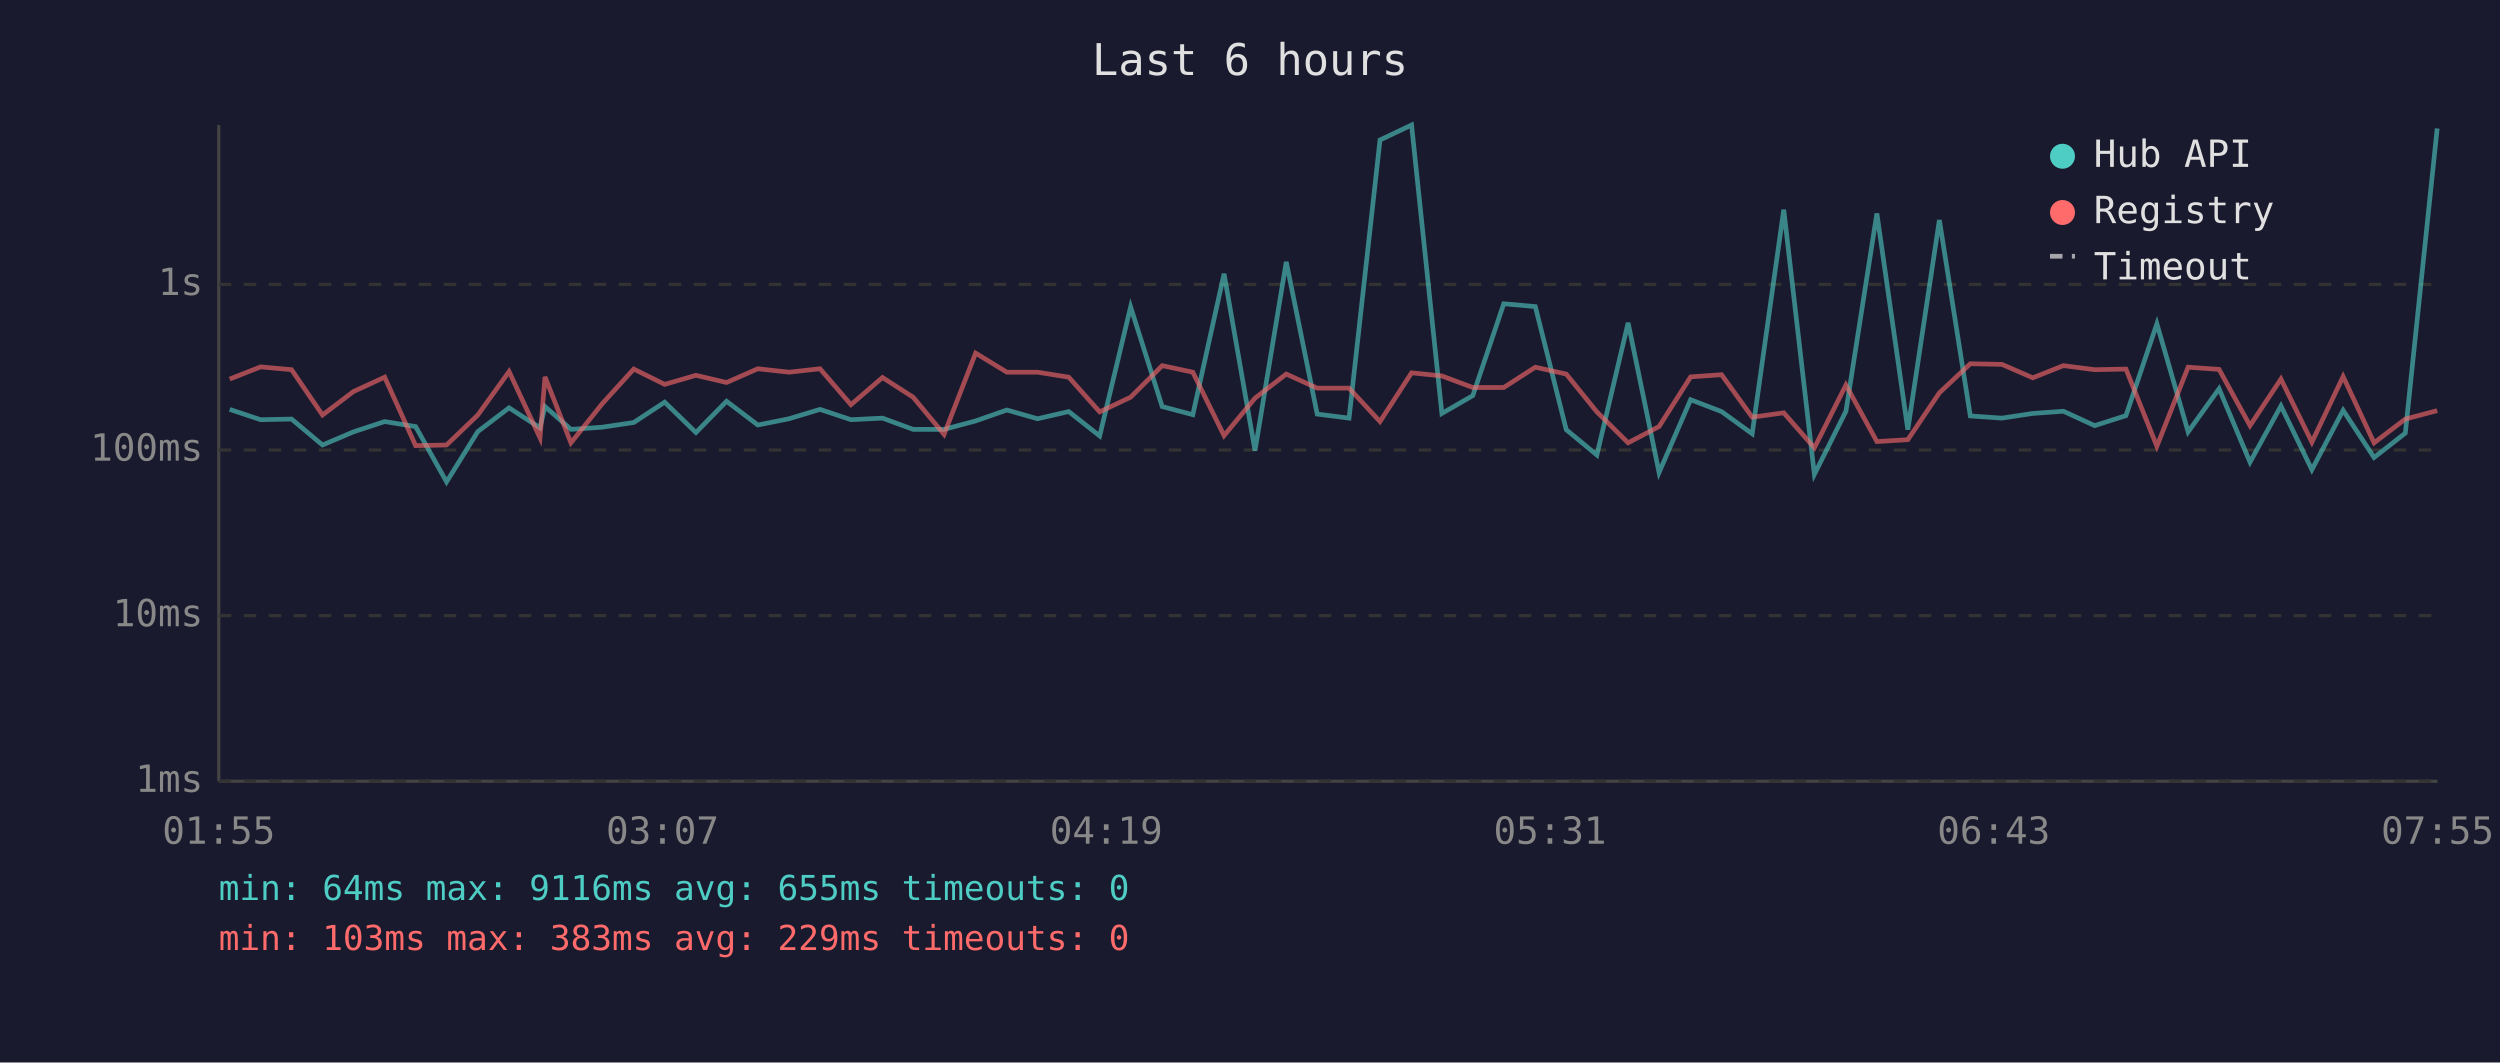
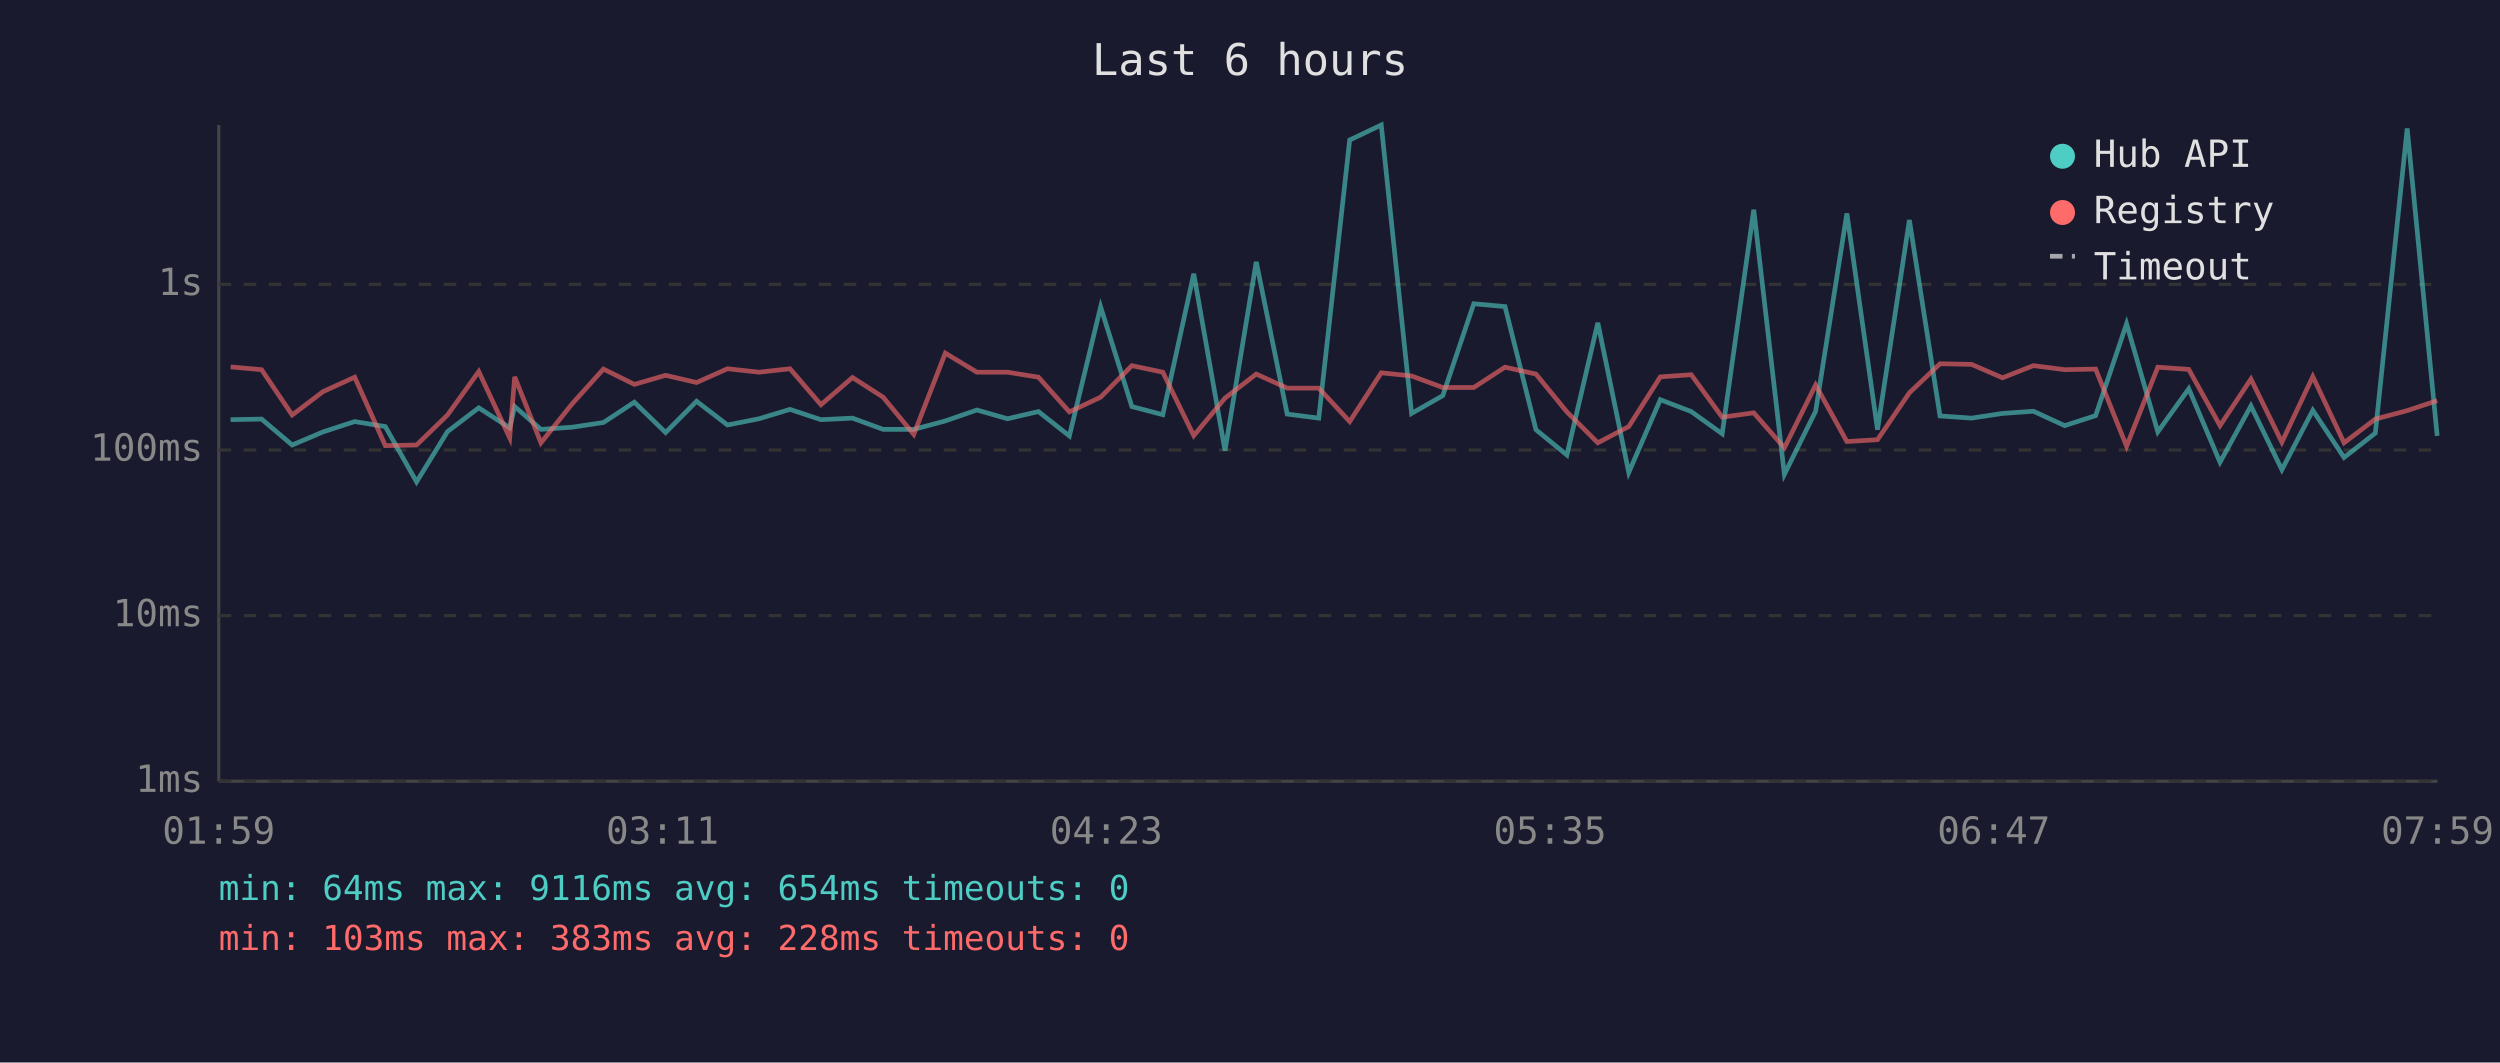
<svg xmlns="http://www.w3.org/2000/svg" viewBox="0 0 800 340" font-family="monospace" font-size="12">
  <rect width="800" height="340" fill="#1a1a2e" />
  <text x="400" y="24" fill="#e0e0e0" font-size="14" text-anchor="middle">Last 6 hours</text>
  <line x1="70" y1="40" x2="70" y2="250" stroke="#444" stroke-width="1" />
  <line x1="70" y1="250" x2="780" y2="250" stroke="#444" stroke-width="1" />
  <line x1="70" y1="250" x2="780" y2="250" stroke="#333" stroke-width="1" stroke-dasharray="4" />
  <text x="65" y="250" fill="#888" text-anchor="end" dominant-baseline="middle">1ms</text>
  <line x1="70" y1="197" x2="780" y2="197" stroke="#333" stroke-width="1" stroke-dasharray="4" />
  <text x="65" y="197" fill="#888" text-anchor="end" dominant-baseline="middle">10ms</text>
  <line x1="70" y1="144" x2="780" y2="144" stroke="#333" stroke-width="1" stroke-dasharray="4" />
  <text x="65" y="144" fill="#888" text-anchor="end" dominant-baseline="middle">100ms</text>
  <line x1="70" y1="91" x2="780" y2="91" stroke="#333" stroke-width="1" stroke-dasharray="4" />
  <text x="65" y="91" fill="#888" text-anchor="end" dominant-baseline="middle">1s</text>
-   <text x="70" y="270" fill="#888" text-anchor="middle">01:55</text>
-   <text x="212" y="270" fill="#888" text-anchor="middle">03:07</text>
-   <text x="354" y="270" fill="#888" text-anchor="middle">04:19</text>
-   <text x="496" y="270" fill="#888" text-anchor="middle">05:31</text>
-   <text x="638" y="270" fill="#888" text-anchor="middle">06:43</text>
-   <text x="780" y="270" fill="#888" text-anchor="middle">07:55</text>
-   <polyline points="73.5,131.0 83.4,134.3 93.3,134.1 103.2,142.4 113.1,138.2 123.1,134.9 133.0,136.5 142.9,154.2 152.9,138.1 162.9,130.5 172.8,136.9 174.4,130.1 182.7,137.4 192.7,136.7 202.8,135.2 212.7,128.7 222.7,138.4 232.5,128.4 242.5,136.0 252.5,134.0 262.4,131.0 272.3,134.3 282.4,133.8 292.2,137.4 302.1,137.4 312.2,134.7 322.2,131.2 332.0,134.0 342.0,131.7 351.9,139.5 361.8,98.2 371.9,130.1 381.7,132.7 391.7,87.6 401.6,144.2 411.6,83.8 421.5,132.5 431.7,133.8 441.6,44.8 451.7,40.0 461.4,132.3 471.3,126.6 481.2,97.2 491.3,98.1 501.2,137.5 511.0,145.6 521.0,103.3 530.9,151.2 541.0,127.9 550.9,131.7 560.7,138.8 570.8,67.1 580.6,151.8 590.7,131.6 600.6,68.3 610.5,137.5 620.6,70.4 630.5,133.1 640.6,133.8 650.5,132.3 660.3,131.6 670.3,136.2 680.3,133.0 690.2,103.6 700.2,138.2 710.1,124.4 720.0,147.9 729.9,129.9 739.8,150.3 749.8,131.3 759.7,146.4 769.7,138.6 779.9,41.1" fill="none" stroke="#4ecdc4" stroke-width="1.5" opacity="0.6" />
-   <polyline points="73.5,121.3 83.4,117.4 93.3,118.3 103.2,132.8 113.1,125.3 123.1,120.7 133.0,142.6 142.9,142.4 152.9,132.8 162.9,118.9 172.8,140.1 174.4,120.6 182.7,141.7 192.7,129.2 202.8,118.1 212.7,123.0 222.7,120.1 232.5,122.4 242.5,118.0 252.5,119.1 262.4,118.0 272.3,129.5 282.4,120.8 292.2,127.1 302.1,139.0 312.2,113.0 322.2,119.1 332.0,119.1 342.0,120.7 351.9,131.8 361.8,127.1 371.9,117.0 381.7,119.1 391.7,139.4 401.6,127.4 411.6,119.7 421.5,124.2 431.7,124.2 441.6,134.9 451.7,119.3 461.4,120.3 471.3,124.0 481.2,124.0 491.3,117.5 501.2,119.7 511.0,131.8 521.0,141.7 530.9,136.5 541.0,120.6 550.9,119.9 560.7,133.5 570.8,132.1 580.6,143.3 590.7,123.2 600.6,141.3 610.5,140.7 620.6,125.7 630.5,116.4 640.6,116.6 650.5,120.9 660.3,117.0 670.3,118.3 680.3,118.1 690.2,142.8 700.2,117.5 710.1,118.2 720.0,136.2 729.9,121.3 739.8,141.5 749.8,120.5 759.7,141.7 769.7,134.1 779.9,131.4" fill="none" stroke="#ff6b6b" stroke-width="1.5" opacity="0.6" />
+   <text x="70" y="270" fill="#888" text-anchor="middle">01:59</text>
+   <text x="212" y="270" fill="#888" text-anchor="middle">03:11</text>
+   <text x="354" y="270" fill="#888" text-anchor="middle">04:23</text>
+   <text x="496" y="270" fill="#888" text-anchor="middle">05:35</text>
+   <text x="638" y="270" fill="#888" text-anchor="middle">06:47</text>
+   <text x="780" y="270" fill="#888" text-anchor="middle">07:59</text>
+   <polyline points="73.8,134.3 83.7,134.1 93.5,142.4 103.4,138.2 113.5,134.9 123.3,136.5 133.3,154.2 143.2,138.1 153.2,130.5 163.1,136.9 164.7,130.1 173.1,137.4 183.1,136.7 193.1,135.2 203.0,128.7 213.0,138.4 222.9,128.4 232.8,136.0 242.9,134.0 252.8,131.0 262.7,134.3 272.8,133.8 282.6,137.4 292.4,137.4 302.5,134.7 312.6,131.2 322.4,134.0 332.3,131.7 342.2,139.5 352.2,98.2 362.2,130.1 372.1,132.7 382.0,87.6 392.0,144.2 402.0,83.8 411.9,132.5 422.0,133.8 431.9,44.8 442.0,40.0 451.7,132.3 461.7,126.6 471.6,97.2 481.6,98.1 491.5,137.5 501.4,145.6 511.3,103.3 521.2,151.2 531.3,127.9 541.2,131.7 551.1,138.8 561.2,67.1 571.0,151.8 581.0,131.6 591.0,68.3 600.8,137.5 611.0,70.4 620.8,133.1 630.9,133.8 640.8,132.3 650.7,131.6 660.7,136.2 670.6,133.0 680.5,103.6 690.5,138.2 700.4,124.4 710.4,147.9 720.3,129.9 730.2,150.3 740.1,131.3 750.1,146.4 760.1,138.6 770.3,41.1 779.9,139.5" fill="none" stroke="#4ecdc4" stroke-width="1.5" opacity="0.6" />
+   <polyline points="73.8,117.4 83.7,118.3 93.5,132.8 103.4,125.3 113.5,120.7 123.3,142.6 133.3,142.4 143.2,132.8 153.2,118.9 163.1,140.1 164.7,120.6 173.1,141.7 183.1,129.2 193.1,118.1 203.0,123.0 213.0,120.1 222.9,122.4 232.8,118.0 242.9,119.1 252.8,118.0 262.7,129.5 272.8,120.8 282.6,127.1 292.4,139.0 302.5,113.0 312.6,119.1 322.4,119.1 332.3,120.7 342.2,131.8 352.2,127.1 362.2,117.0 372.1,119.1 382.0,139.4 392.0,127.4 402.0,119.7 411.9,124.2 422.0,124.2 431.9,134.9 442.0,119.3 451.7,120.3 461.7,124.0 471.6,124.0 481.6,117.5 491.5,119.7 501.4,131.8 511.3,141.7 521.2,136.5 531.3,120.6 541.2,119.9 551.1,133.5 561.2,132.1 571.0,143.3 581.0,123.2 591.0,141.3 600.8,140.7 611.0,125.7 620.8,116.4 630.9,116.6 640.8,120.9 650.7,117.0 660.7,118.3 670.6,118.1 680.5,142.8 690.5,117.5 700.4,118.2 710.4,136.2 720.3,121.3 730.2,141.5 740.1,120.5 750.1,141.7 760.1,134.1 770.3,131.4 779.9,128.2" fill="none" stroke="#ff6b6b" stroke-width="1.5" opacity="0.6" />
  <circle cx="660" cy="50" r="4" fill="#4ecdc4" />
  <text x="670" y="50" fill="#e0e0e0" dominant-baseline="middle">Hub API</text>
  <circle cx="660" cy="68" r="4" fill="#ff6b6b" />
  <text x="670" y="68" fill="#e0e0e0" dominant-baseline="middle">Registry</text>
  <line x1="656" y1="82" x2="664" y2="82" stroke="#e0e0e0" stroke-width="1.5" stroke-dasharray="4,3" opacity="0.7" />
  <text x="670" y="86" fill="#e0e0e0" dominant-baseline="middle">Timeout</text>
-   <text x="70" y="288" fill="#4ecdc4" font-size="11">min: 64ms  max: 9116ms  avg: 655ms  timeouts: 0</text>
-   <text x="70" y="304" fill="#ff6b6b" font-size="11">min: 103ms  max: 383ms  avg: 229ms  timeouts: 0</text>
+   <text x="70" y="288" fill="#4ecdc4" font-size="11">min: 64ms  max: 9116ms  avg: 654ms  timeouts: 0</text>
+   <text x="70" y="304" fill="#ff6b6b" font-size="11">min: 103ms  max: 383ms  avg: 228ms  timeouts: 0</text>
</svg>
